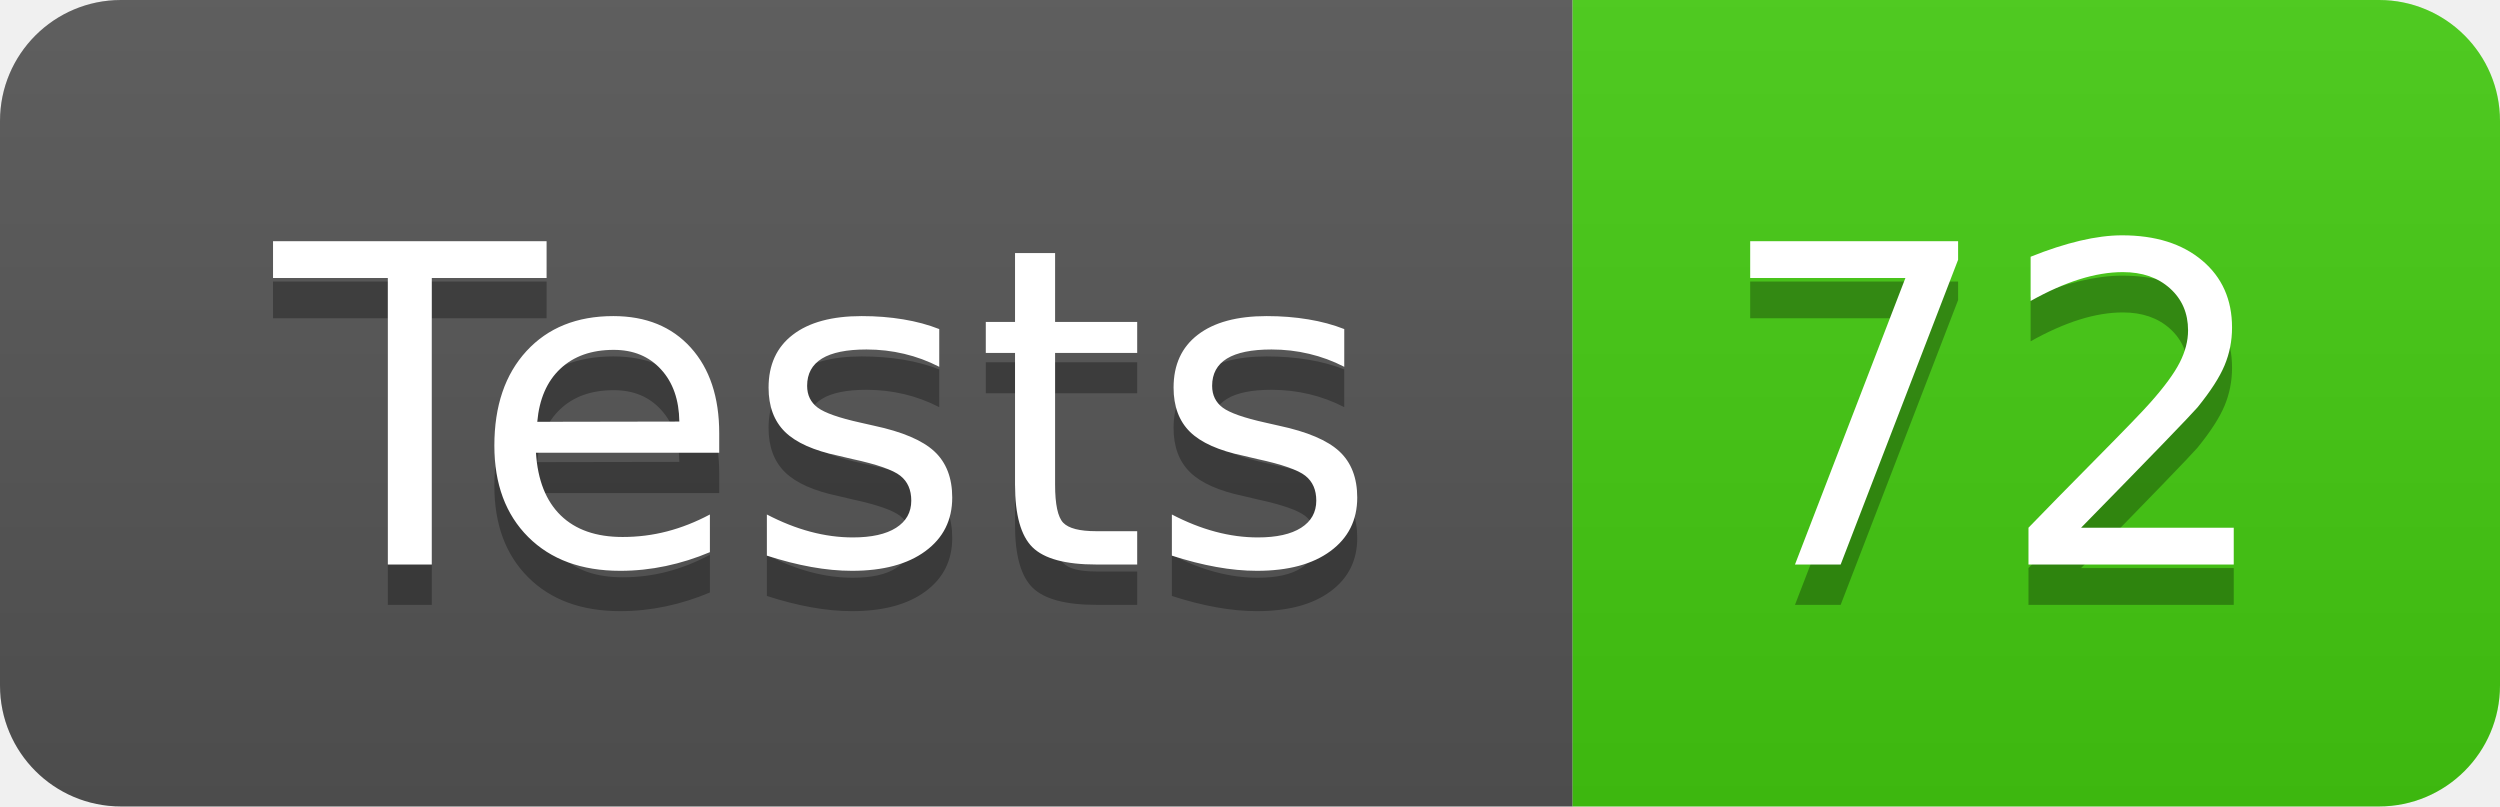
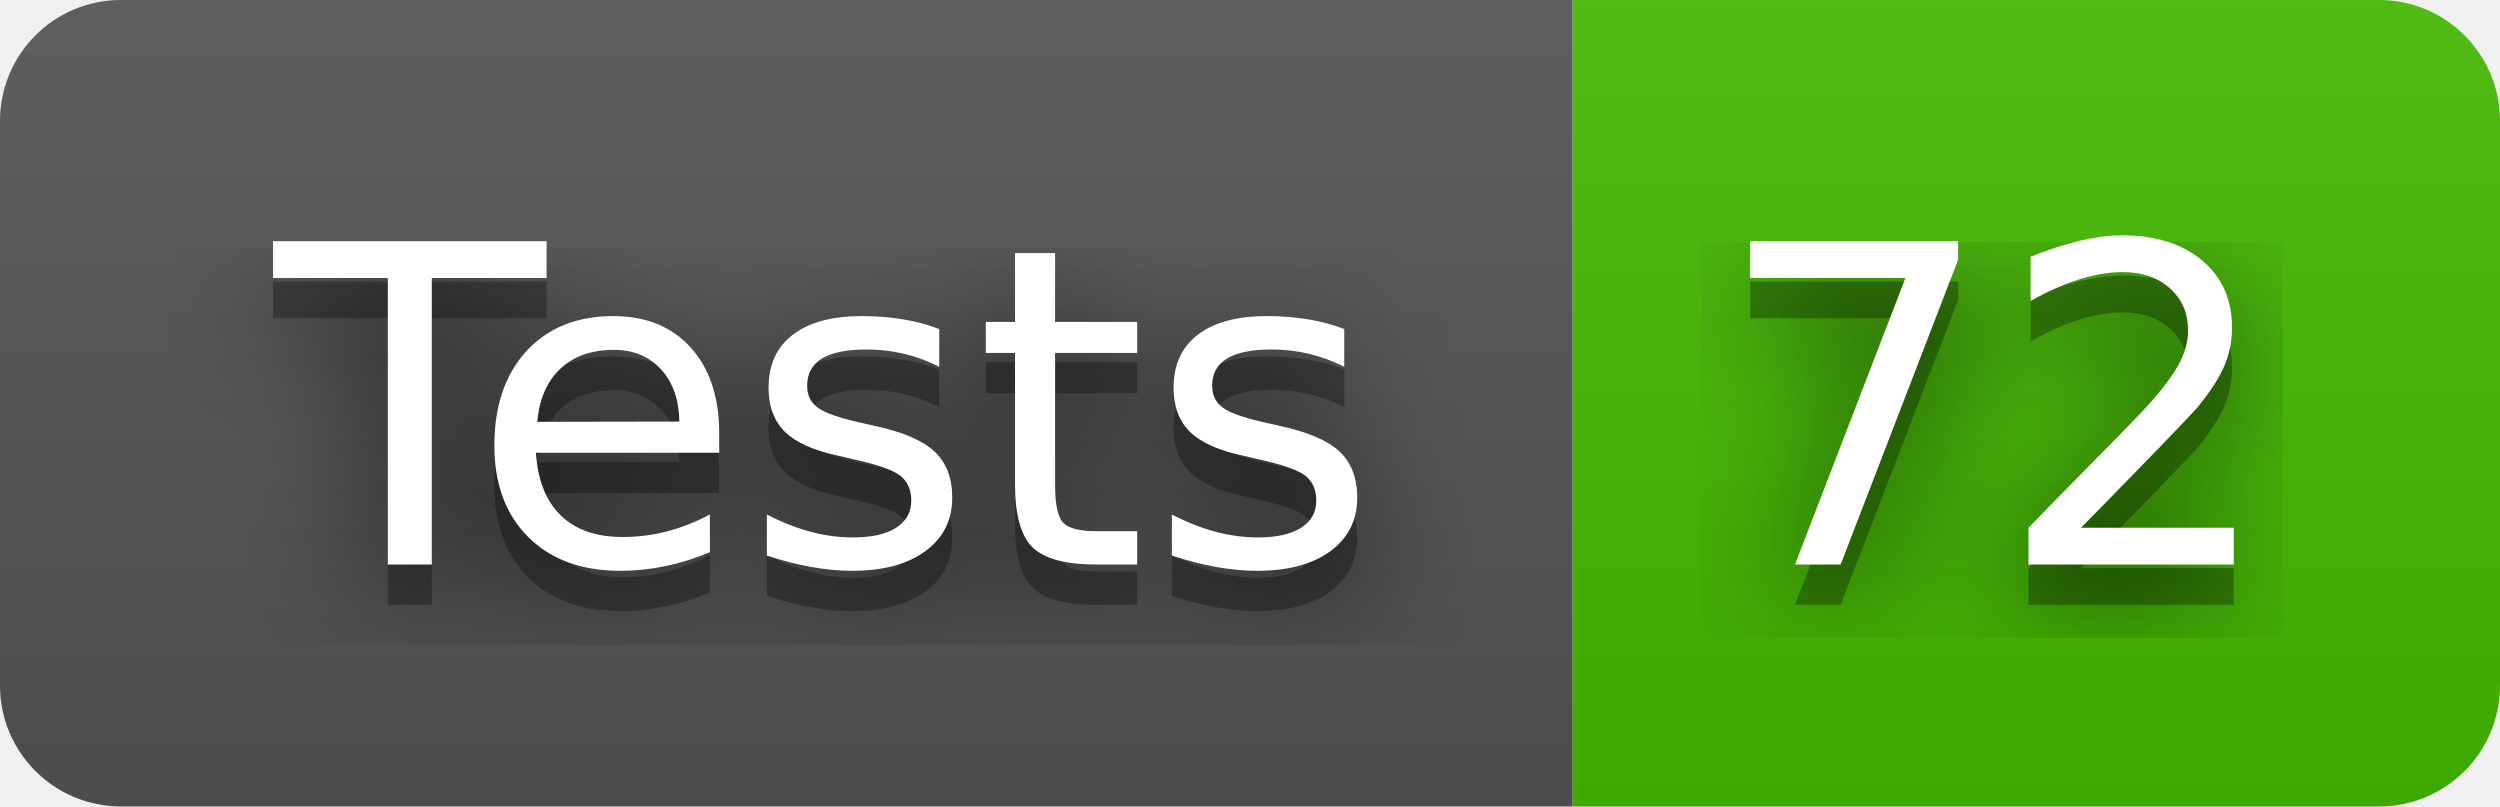
<svg xmlns="http://www.w3.org/2000/svg" width="62" height="20" role="img" aria-label="Tests: 72">
+   <filter id="blur">
+     <feGaussianBlur in="SourceGraphic" stdDeviation="16" />
+   </filter>
  <linearGradient id="s" x2="0" y2="100%">
    <stop offset="0" stop-color="#bbb" stop-opacity=".1" />
    <stop offset="1" stop-opacity=".1" />
  </linearGradient>
  <clipPath id="r">
    <rect width="62" height="20" rx="3" fill="#fff" />
  </clipPath>
  <g clip-path="url(#r)">
    <rect width="39" height="20" fill="#555" />
-     <rect x="39" width="23" height="20" fill="#4c1" />
+     <rect x="39" width="23" height="20" fill="#4b0" />
    <rect width="62" height="20" fill="url(#s)" />
  </g>
  <g fill="#fff" text-anchor="middle" font-family="Verdana,Geneva,DejaVu Sans,sans-serif" text-rendering="geometricPrecision" font-size="110">
+     <text aria-hidden="true" x="205" y="150" fill="#010101" fill-opacity=".80" filter="url(#blur)" transform="scale(.1)" textLength="290">Tests</text>
    <text aria-hidden="true" x="205" y="150" fill="#010101" fill-opacity=".3" transform="scale(.1)" textLength="290">Tests</text>
    <text x="205" y="140" transform="scale(.1)" fill="#fff" textLength="290">Tests</text>
+     <text aria-hidden="true" x="495" y="150" fill="#010101" fill-opacity=".80" filter="url(#blur)" transform="scale(.1)" textLength="130">72</text>
    <text aria-hidden="true" x="495" y="150" fill="#010101" fill-opacity=".3" transform="scale(.1)" textLength="130">72</text>
    <text x="495" y="140" transform="scale(.1)" fill="#fff" textLength="130">72</text>
  </g>
</svg>
